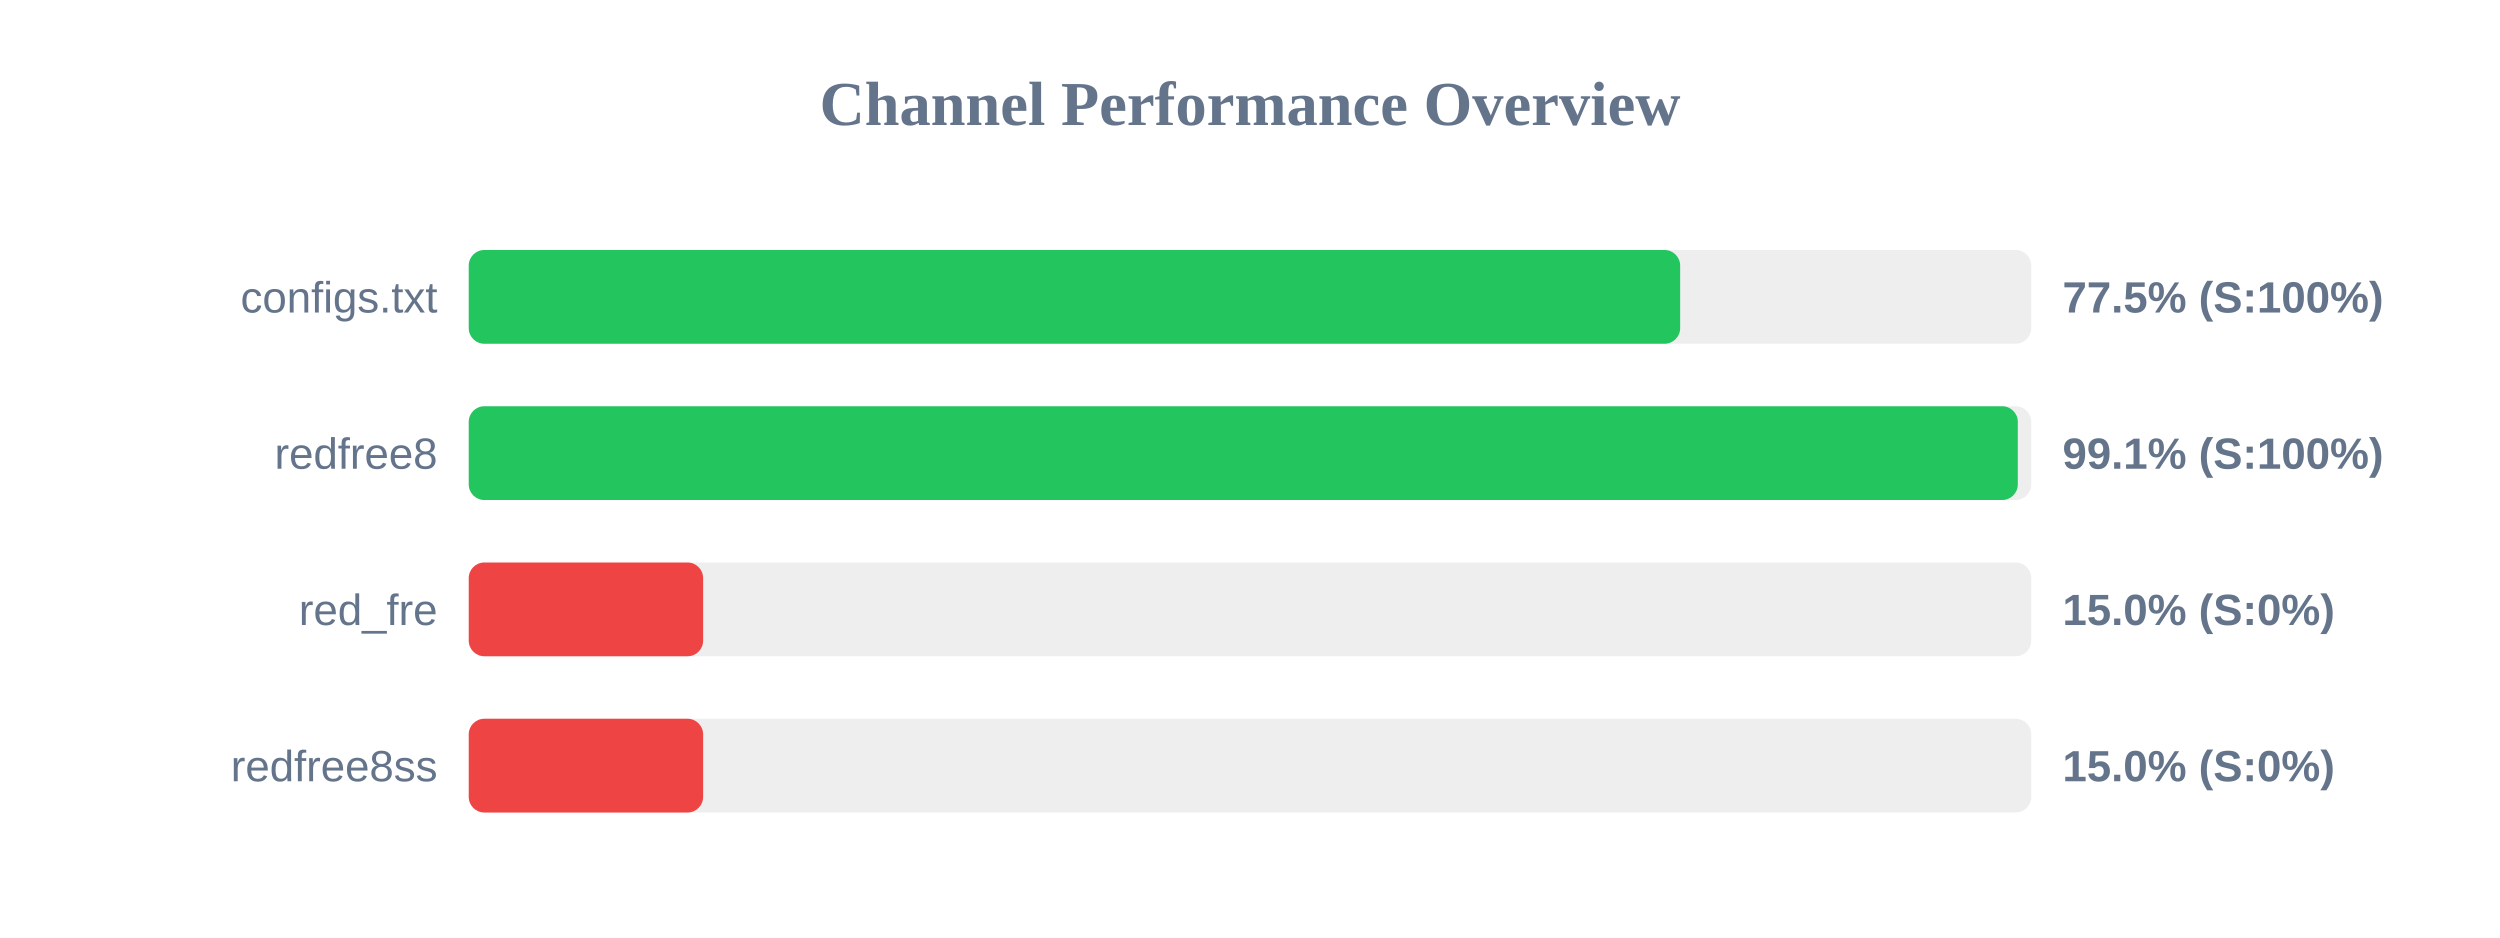
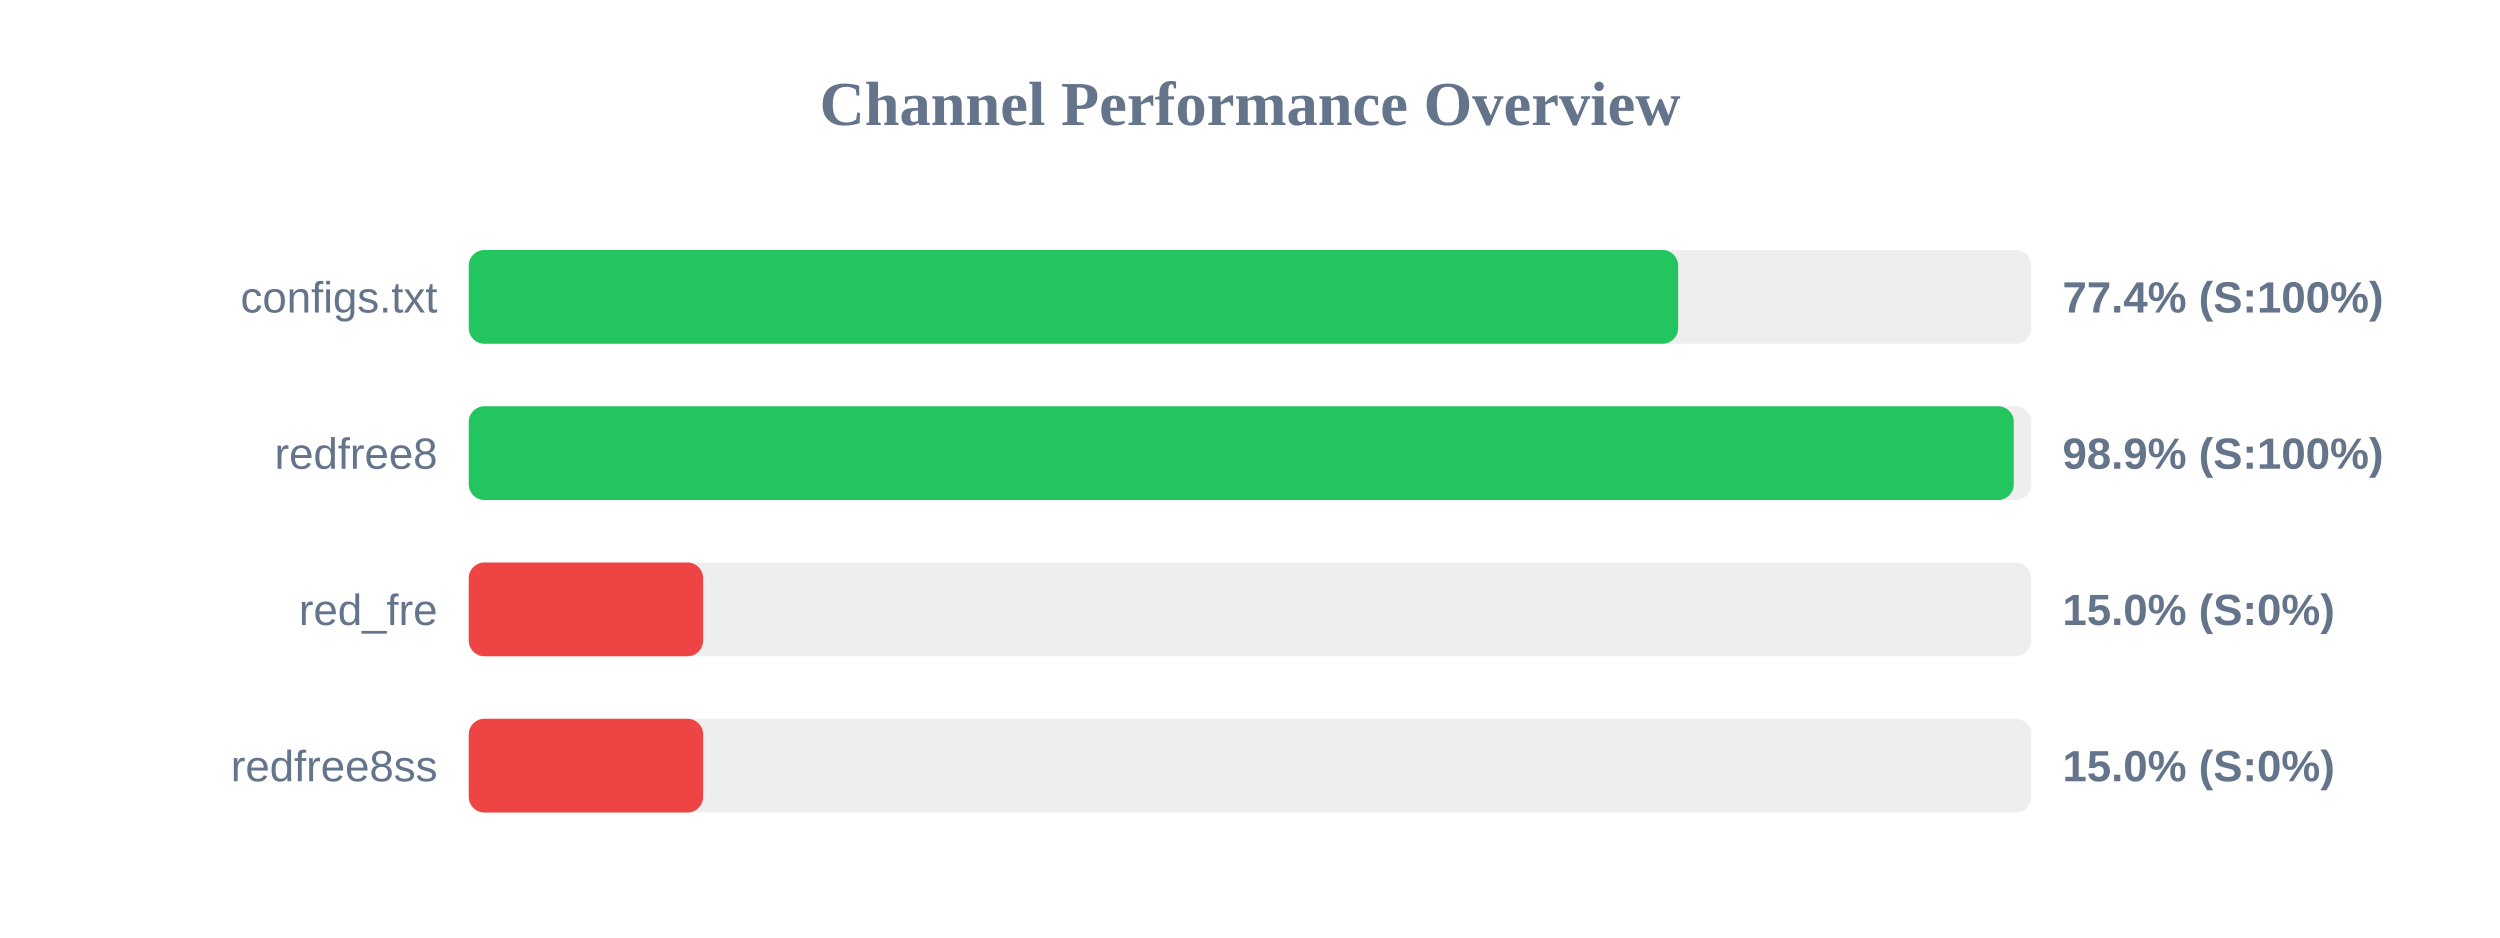
<svg xmlns="http://www.w3.org/2000/svg" width="800" height="300" version="1.1">
  <style>
        .row { font: 14px Arial; fill: #64748b; }
        .score { font: bold 14px Arial; fill: #64748b; }
    </style>
  <text x="400" y="40" text-anchor="middle" font-size="20px" font-weight="bold" fill="#64748b">Channel Performance Overview</text>
  <rect x="150" y="80" width="500" height="30" fill="#eee" rx="5" />
-   <rect x="150" y="80" width="387.65" height="30" fill="#22c55e" rx="5" />
+   <rect x="150" y="80" width="387.0" height="30" fill="#22c55e" rx="5" />
  <text x="140" y="100" text-anchor="end" class="row">configs.txt</text>
-   <text x="660" y="100" text-anchor="start" class="score">77.5% (S:100%)</text>
+   <text x="660" y="100" text-anchor="start" class="score">77.4% (S:100%)</text>
  <rect x="150" y="130" width="500" height="30" fill="#eee" rx="5" />
-   <rect x="150" y="130" width="495.7" height="30" fill="#22c55e" rx="5" />
+   <rect x="150" y="130" width="494.4" height="30" fill="#22c55e" rx="5" />
  <text x="140" y="150" text-anchor="end" class="row">redfree8</text>
-   <text x="660" y="150" text-anchor="start" class="score">99.1% (S:100%)</text>
+   <text x="660" y="150" text-anchor="start" class="score">98.9% (S:100%)</text>
  <rect x="150" y="180" width="500" height="30" fill="#eee" rx="5" />
  <rect x="150" y="180" width="75.0" height="30" fill="#ef4444" rx="5" />
  <text x="140" y="200" text-anchor="end" class="row">red_fre</text>
  <text x="660" y="200" text-anchor="start" class="score">15.0% (S:0%)</text>
  <rect x="150" y="230" width="500" height="30" fill="#eee" rx="5" />
  <rect x="150" y="230" width="75.0" height="30" fill="#ef4444" rx="5" />
  <text x="140" y="250" text-anchor="end" class="row">redfree8ss</text>
  <text x="660" y="250" text-anchor="start" class="score">15.0% (S:0%)</text>
</svg>
